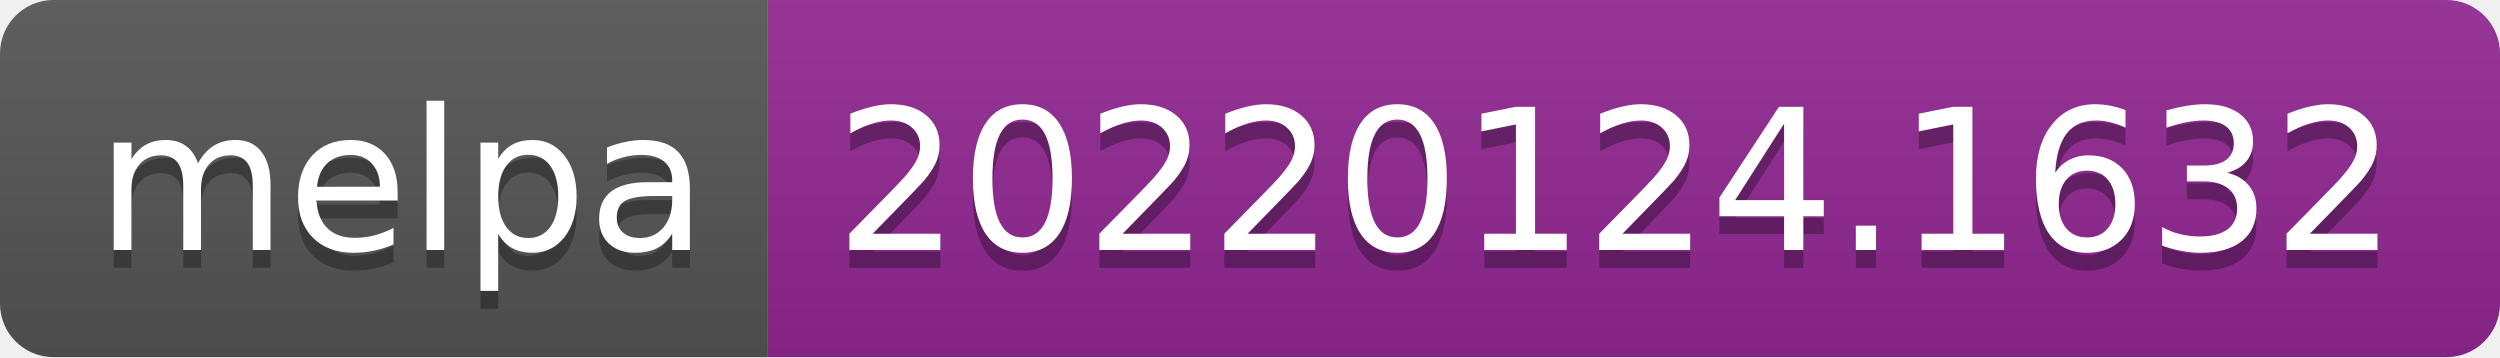
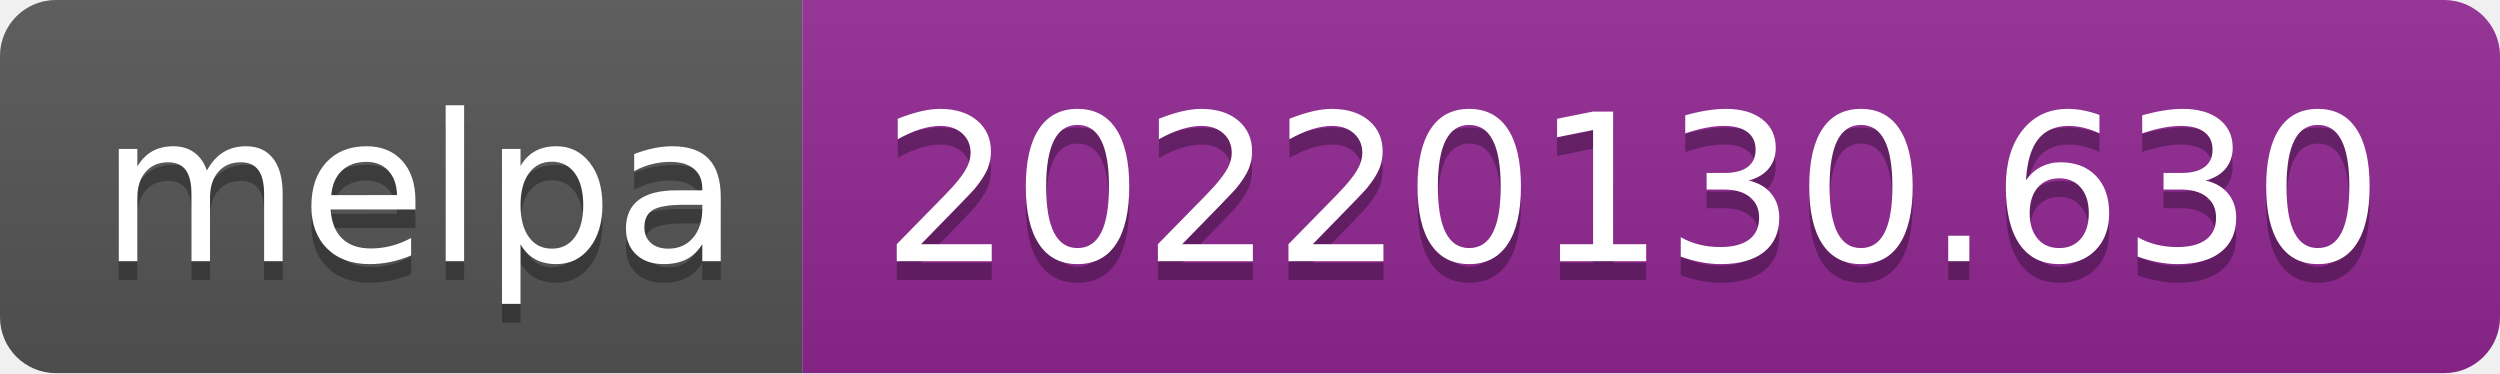
- <svg xmlns="http://www.w3.org/2000/svg" width="140" height="20" role="img" aria-label="melpa: 20220124.1632">
+ <svg xmlns="http://www.w3.org/2000/svg" width="134" height="20" role="img" aria-label="melpa: 20220130.630">
  <linearGradient id="s" x2="0" y2="100%">
    <stop offset="0" stop-color="#bbb" stop-opacity=".1" />
    <stop offset="1" stop-opacity=".1" />
  </linearGradient>
  <clipPath id="r">
-     <rect width="140" height="20" rx="3" fill="#fff" />
+     <rect width="134" height="20" rx="3" fill="#fff" />
  </clipPath>
  <g clip-path="url(#r)">
    <rect width="43" height="20" fill="#555" />
-     <rect x="43" width="97" height="20" fill="#922793" />
-     <rect width="140" height="20" fill="url(#s)" />
+     <rect x="43" width="91" height="20" fill="#922793" />
+     <rect width="134" height="20" fill="url(#s)" />
  </g>
  <g fill="#fff" text-anchor="middle" font-family="Verdana,Geneva,DejaVu Sans,sans-serif" text-rendering="geometricPrecision" font-size="110">
    <text aria-hidden="true" x="225" y="150" fill="#010101" fill-opacity=".3" transform="scale(.1)" textLength="330">melpa</text>
    <text x="225" y="140" transform="scale(.1)" fill="#fff" textLength="330">melpa</text>
-     <text aria-hidden="true" x="905" y="150" fill="#010101" fill-opacity=".3" transform="scale(.1)" textLength="870">20220124.1632</text>
-     <text x="905" y="140" transform="scale(.1)" fill="#fff" textLength="870">20220124.1632</text>
+     <text aria-hidden="true" x="875" y="150" fill="#010101" fill-opacity=".3" transform="scale(.1)" textLength="810">20220130.630</text>
+     <text x="875" y="140" transform="scale(.1)" fill="#fff" textLength="810">20220130.630</text>
  </g>
</svg>
